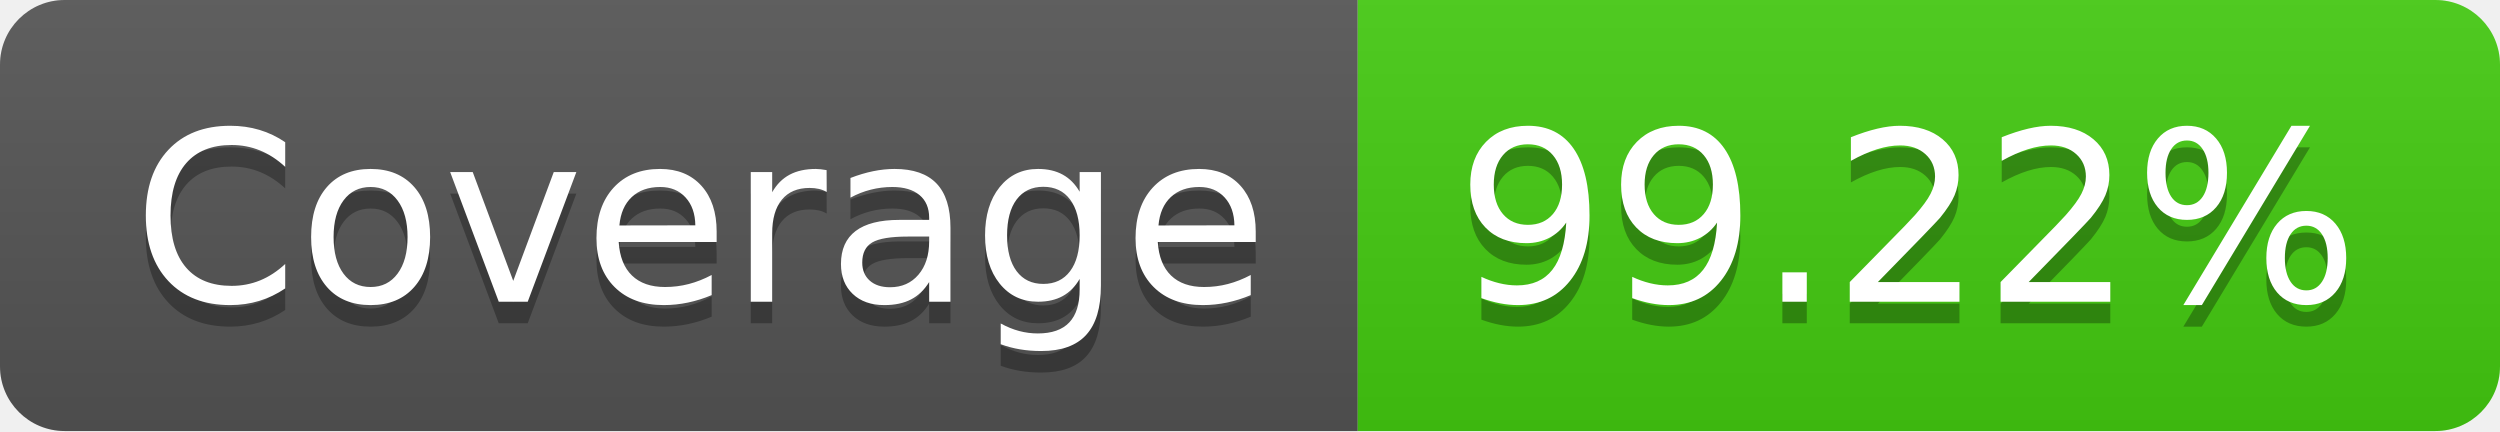
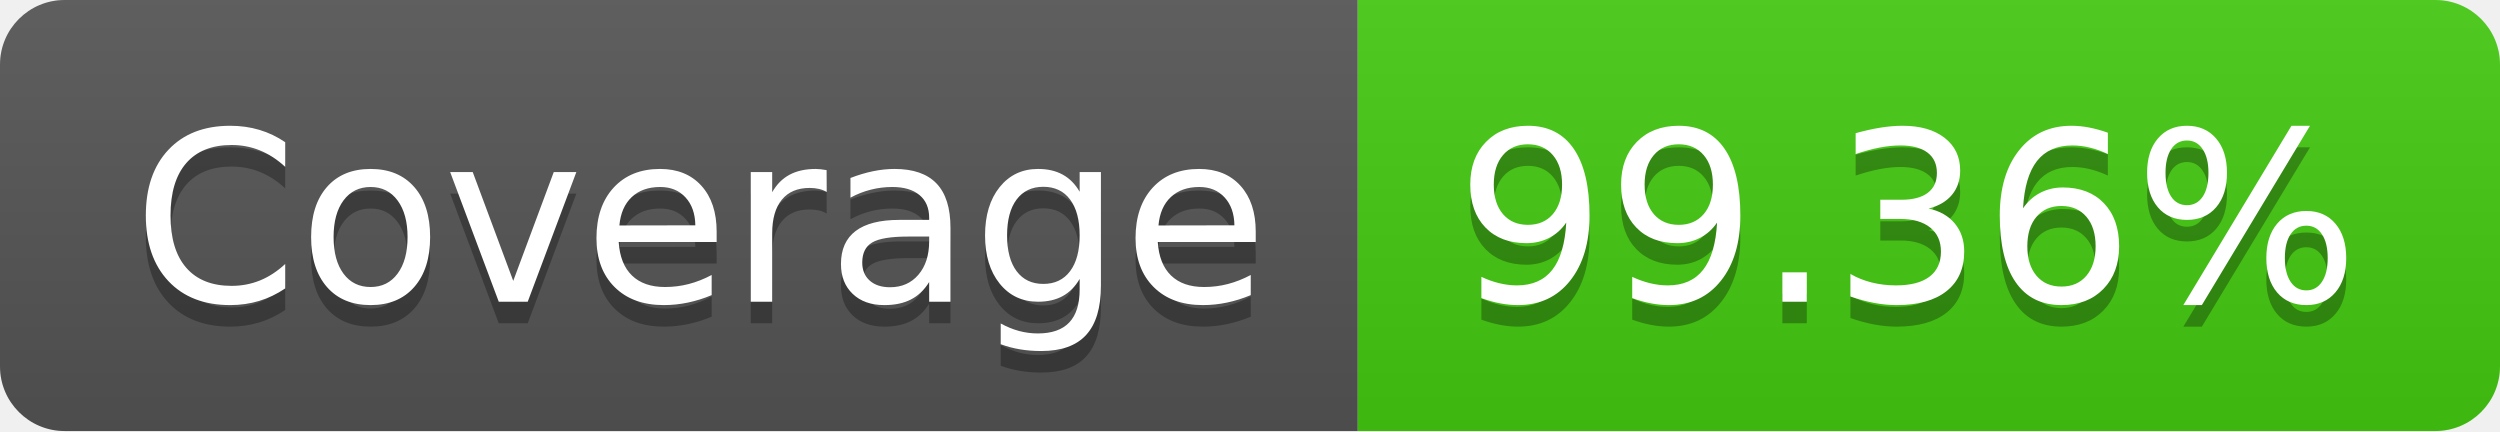
- <svg xmlns="http://www.w3.org/2000/svg" width="116" height="20" role="img" aria-label="Coverage: 99.22%">
+ <svg xmlns="http://www.w3.org/2000/svg" width="116" height="20" role="img" aria-label="Coverage: 99.36%">
  <linearGradient id="s" x2="0" y2="100%">
    <stop offset="0" stop-color="#bbb" stop-opacity=".1" />
    <stop offset="1" stop-opacity=".1" />
  </linearGradient>
  <clipPath id="r">
    <rect width="116" height="20" rx="3" fill="#fff" />
  </clipPath>
  <g clip-path="url(#r)">
    <rect width="63" height="20" fill="#555" />
    <rect x="63" width="53" height="20" fill="#4c1" />
    <rect width="116" height="20" fill="url(#s)" />
  </g>
  <g fill="#fff" text-anchor="middle" font-family="Verdana,Geneva,DejaVu Sans,sans-serif" text-rendering="geometricPrecision" font-size="110">
    <text aria-hidden="true" x="325" y="150" fill="#010101" fill-opacity=".3" transform="scale(.1)" textLength="530">Coverage</text>
    <text x="325" y="140" transform="scale(.1)" fill="#fff" textLength="530">Coverage</text>
-     <text aria-hidden="true" x="885" y="150" fill="#010101" fill-opacity=".3" transform="scale(.1)" textLength="430">99.22%</text>
-     <text x="885" y="140" transform="scale(.1)" fill="#fff" textLength="430">99.22%</text>
+     <text aria-hidden="true" x="885" y="150" fill="#010101" fill-opacity=".3" transform="scale(.1)" textLength="430">99.36%</text>
+     <text x="885" y="140" transform="scale(.1)" fill="#fff" textLength="430">99.36%</text>
  </g>
</svg>
